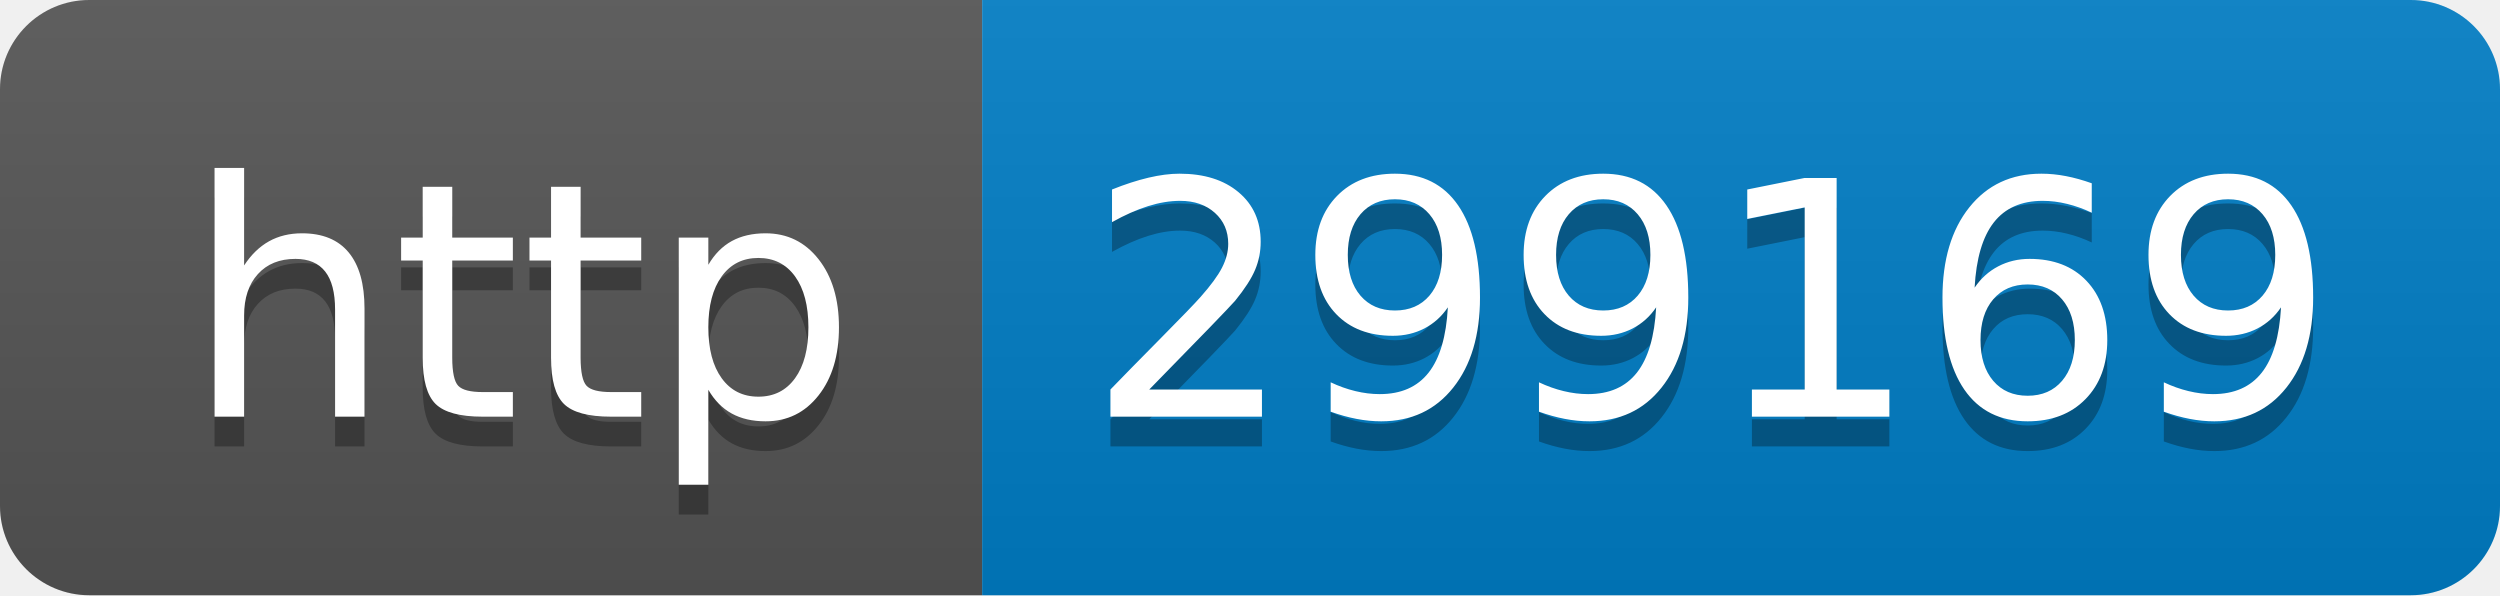
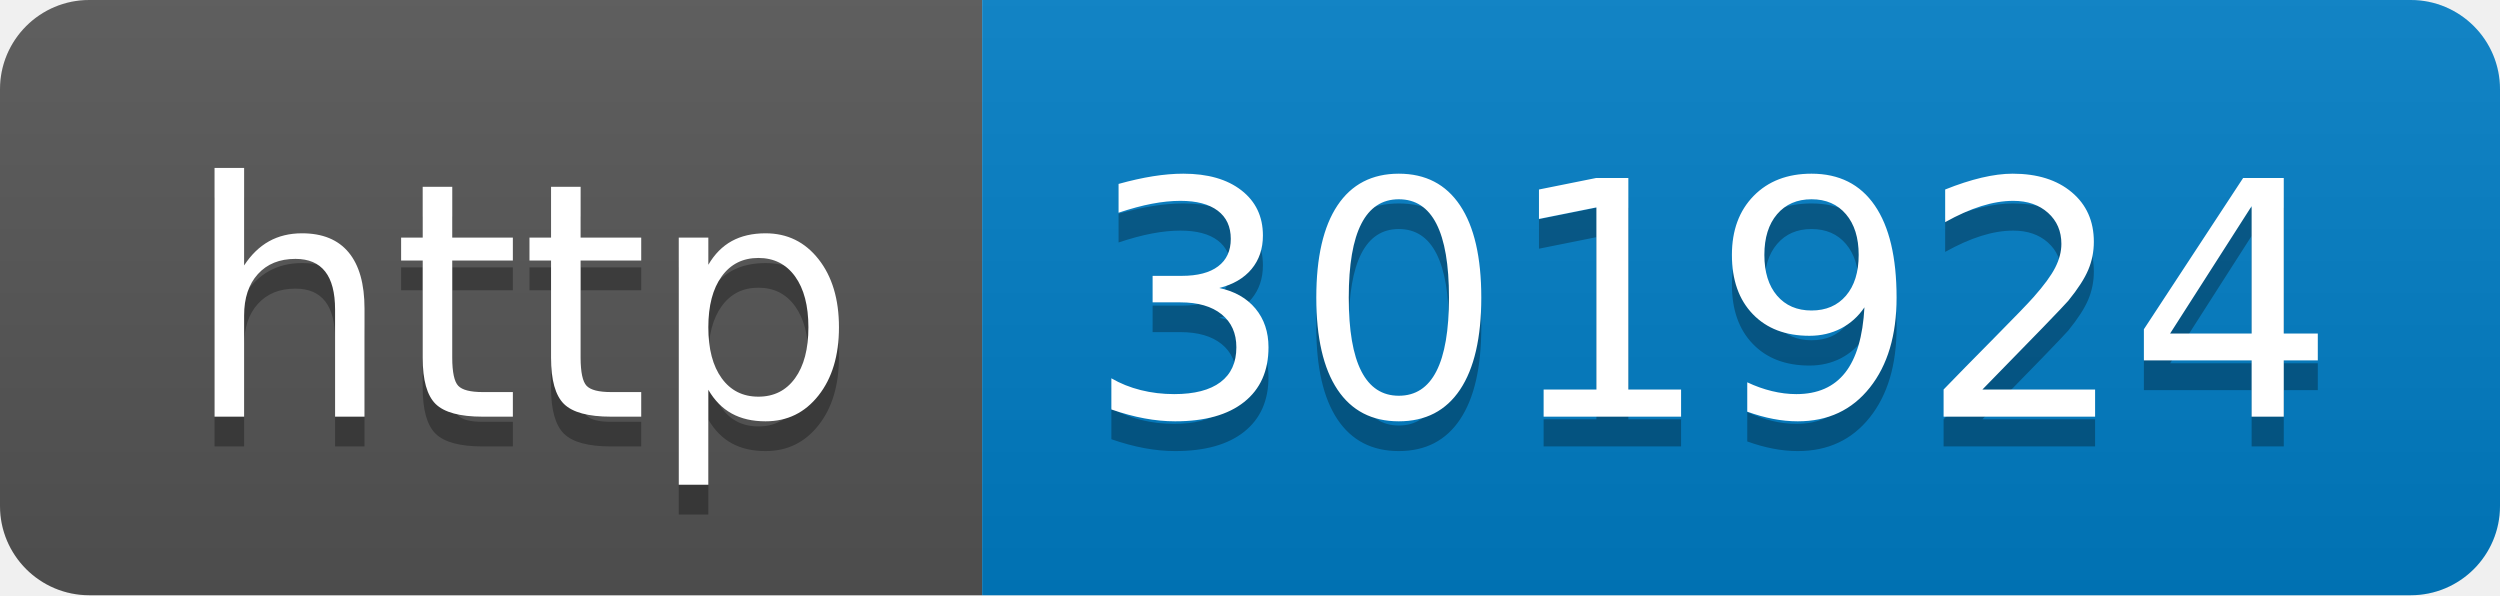
- <svg xmlns="http://www.w3.org/2000/svg" width="84" height="20" role="img" aria-label="http: 299169">
+ <svg xmlns="http://www.w3.org/2000/svg" width="84" height="20" role="img" aria-label="http: 301924">
  <linearGradient id="s" x2="0" y2="100%">
    <stop offset="0" stop-color="#bbb" stop-opacity=".1" />
    <stop offset="1" stop-opacity=".1" />
  </linearGradient>
  <clipPath id="r">
    <rect width="84" height="20" rx="3" fill="#fff" />
  </clipPath>
  <g clip-path="url(#r)">
    <rect width="33" height="20" fill="#555" />
    <rect x="33" width="51" height="20" fill="#007ec6" />
    <rect width="84" height="20" fill="url(#s)" />
  </g>
  <g fill="#fff" text-anchor="middle" font-family="Verdana,Geneva,DejaVu Sans,sans-serif" text-rendering="geometricPrecision" font-size="110">
    <text aria-hidden="true" x="175" y="150" fill="#010101" fill-opacity=".3" transform="scale(.1)" textLength="230">http</text>
    <text x="175" y="140" transform="scale(.1)" fill="#fff" textLength="230">http</text>
-     <text aria-hidden="true" x="575" y="150" fill="#010101" fill-opacity=".3" transform="scale(.1)" textLength="410">299169</text>
-     <text x="575" y="140" transform="scale(.1)" fill="#fff" textLength="410">299169</text>
+     <text aria-hidden="true" x="575" y="150" fill="#010101" fill-opacity=".3" transform="scale(.1)" textLength="410">301924</text>
+     <text x="575" y="140" transform="scale(.1)" fill="#fff" textLength="410">301924</text>
  </g>
</svg>
